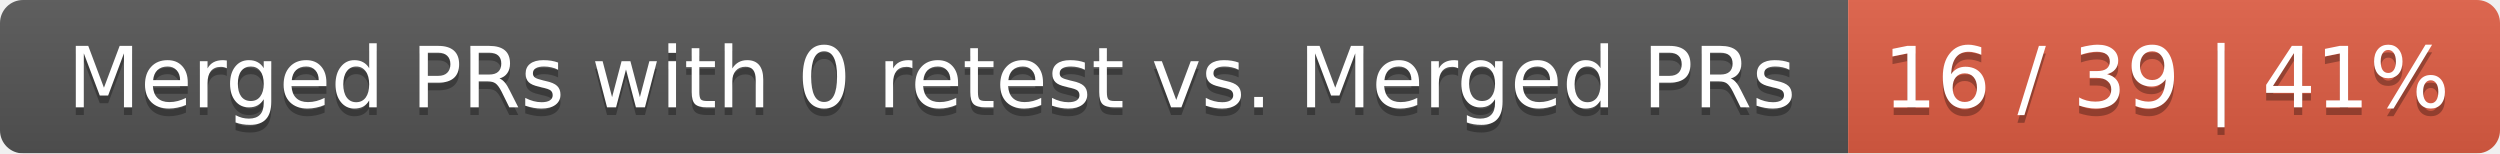
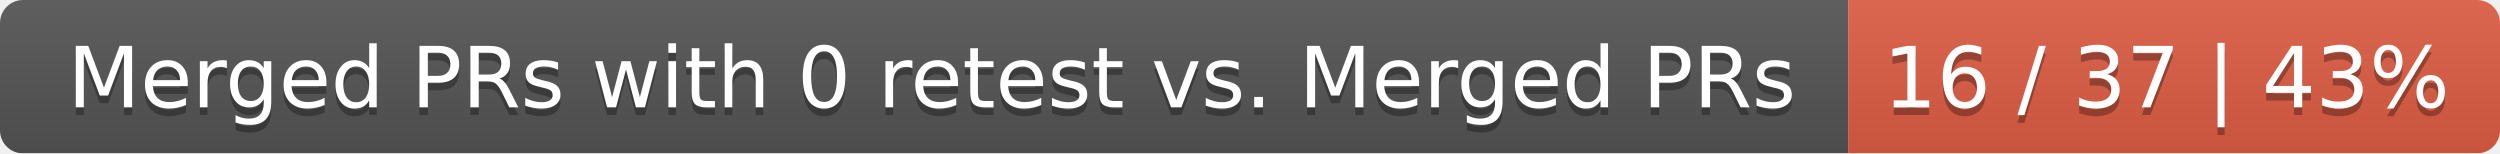
<svg xmlns="http://www.w3.org/2000/svg" width="326" height="20">
  <linearGradient id="smooth" x2="0" y2="100%">
    <stop offset="0" stop-color="#bbb" stop-opacity=".1" />
    <stop offset="1" stop-opacity=".1" />
  </linearGradient>
  <mask id="round">
    <rect width="326" height="20" rx="3" fill="#fff" />
  </mask>
  <g mask="url(#round)">
    <rect width="241" height="20" fill="#555" />
    <rect x="241" width="85" height="20" fill="#e05d44" />
    <rect width="326" height="20" fill="url(#smooth)" />
  </g>
  <g fill="#fff" text-anchor="middle" font-family="DejaVu Sans,Verdana,Geneva,sans-serif" font-size="11">
    <text x="121.5" y="15" fill="#010101" fill-opacity=".3">Merged PRs with 0 retest vs. Merged PRs</text>
    <text x="121.5" y="14">Merged PRs with 0 retest vs. Merged PRs</text>
-     <text x="282.5" y="15" fill="#010101" fill-opacity=".3">16 / 39 | 41%</text>
-     <text x="282.5" y="14">16 / 39 | 41%</text>
+     <text x="282.5" y="15" fill="#010101" fill-opacity=".3">16 / 37 | 43%</text>
+     <text x="282.5" y="14">16 / 37 | 43%</text>
  </g>
</svg>
